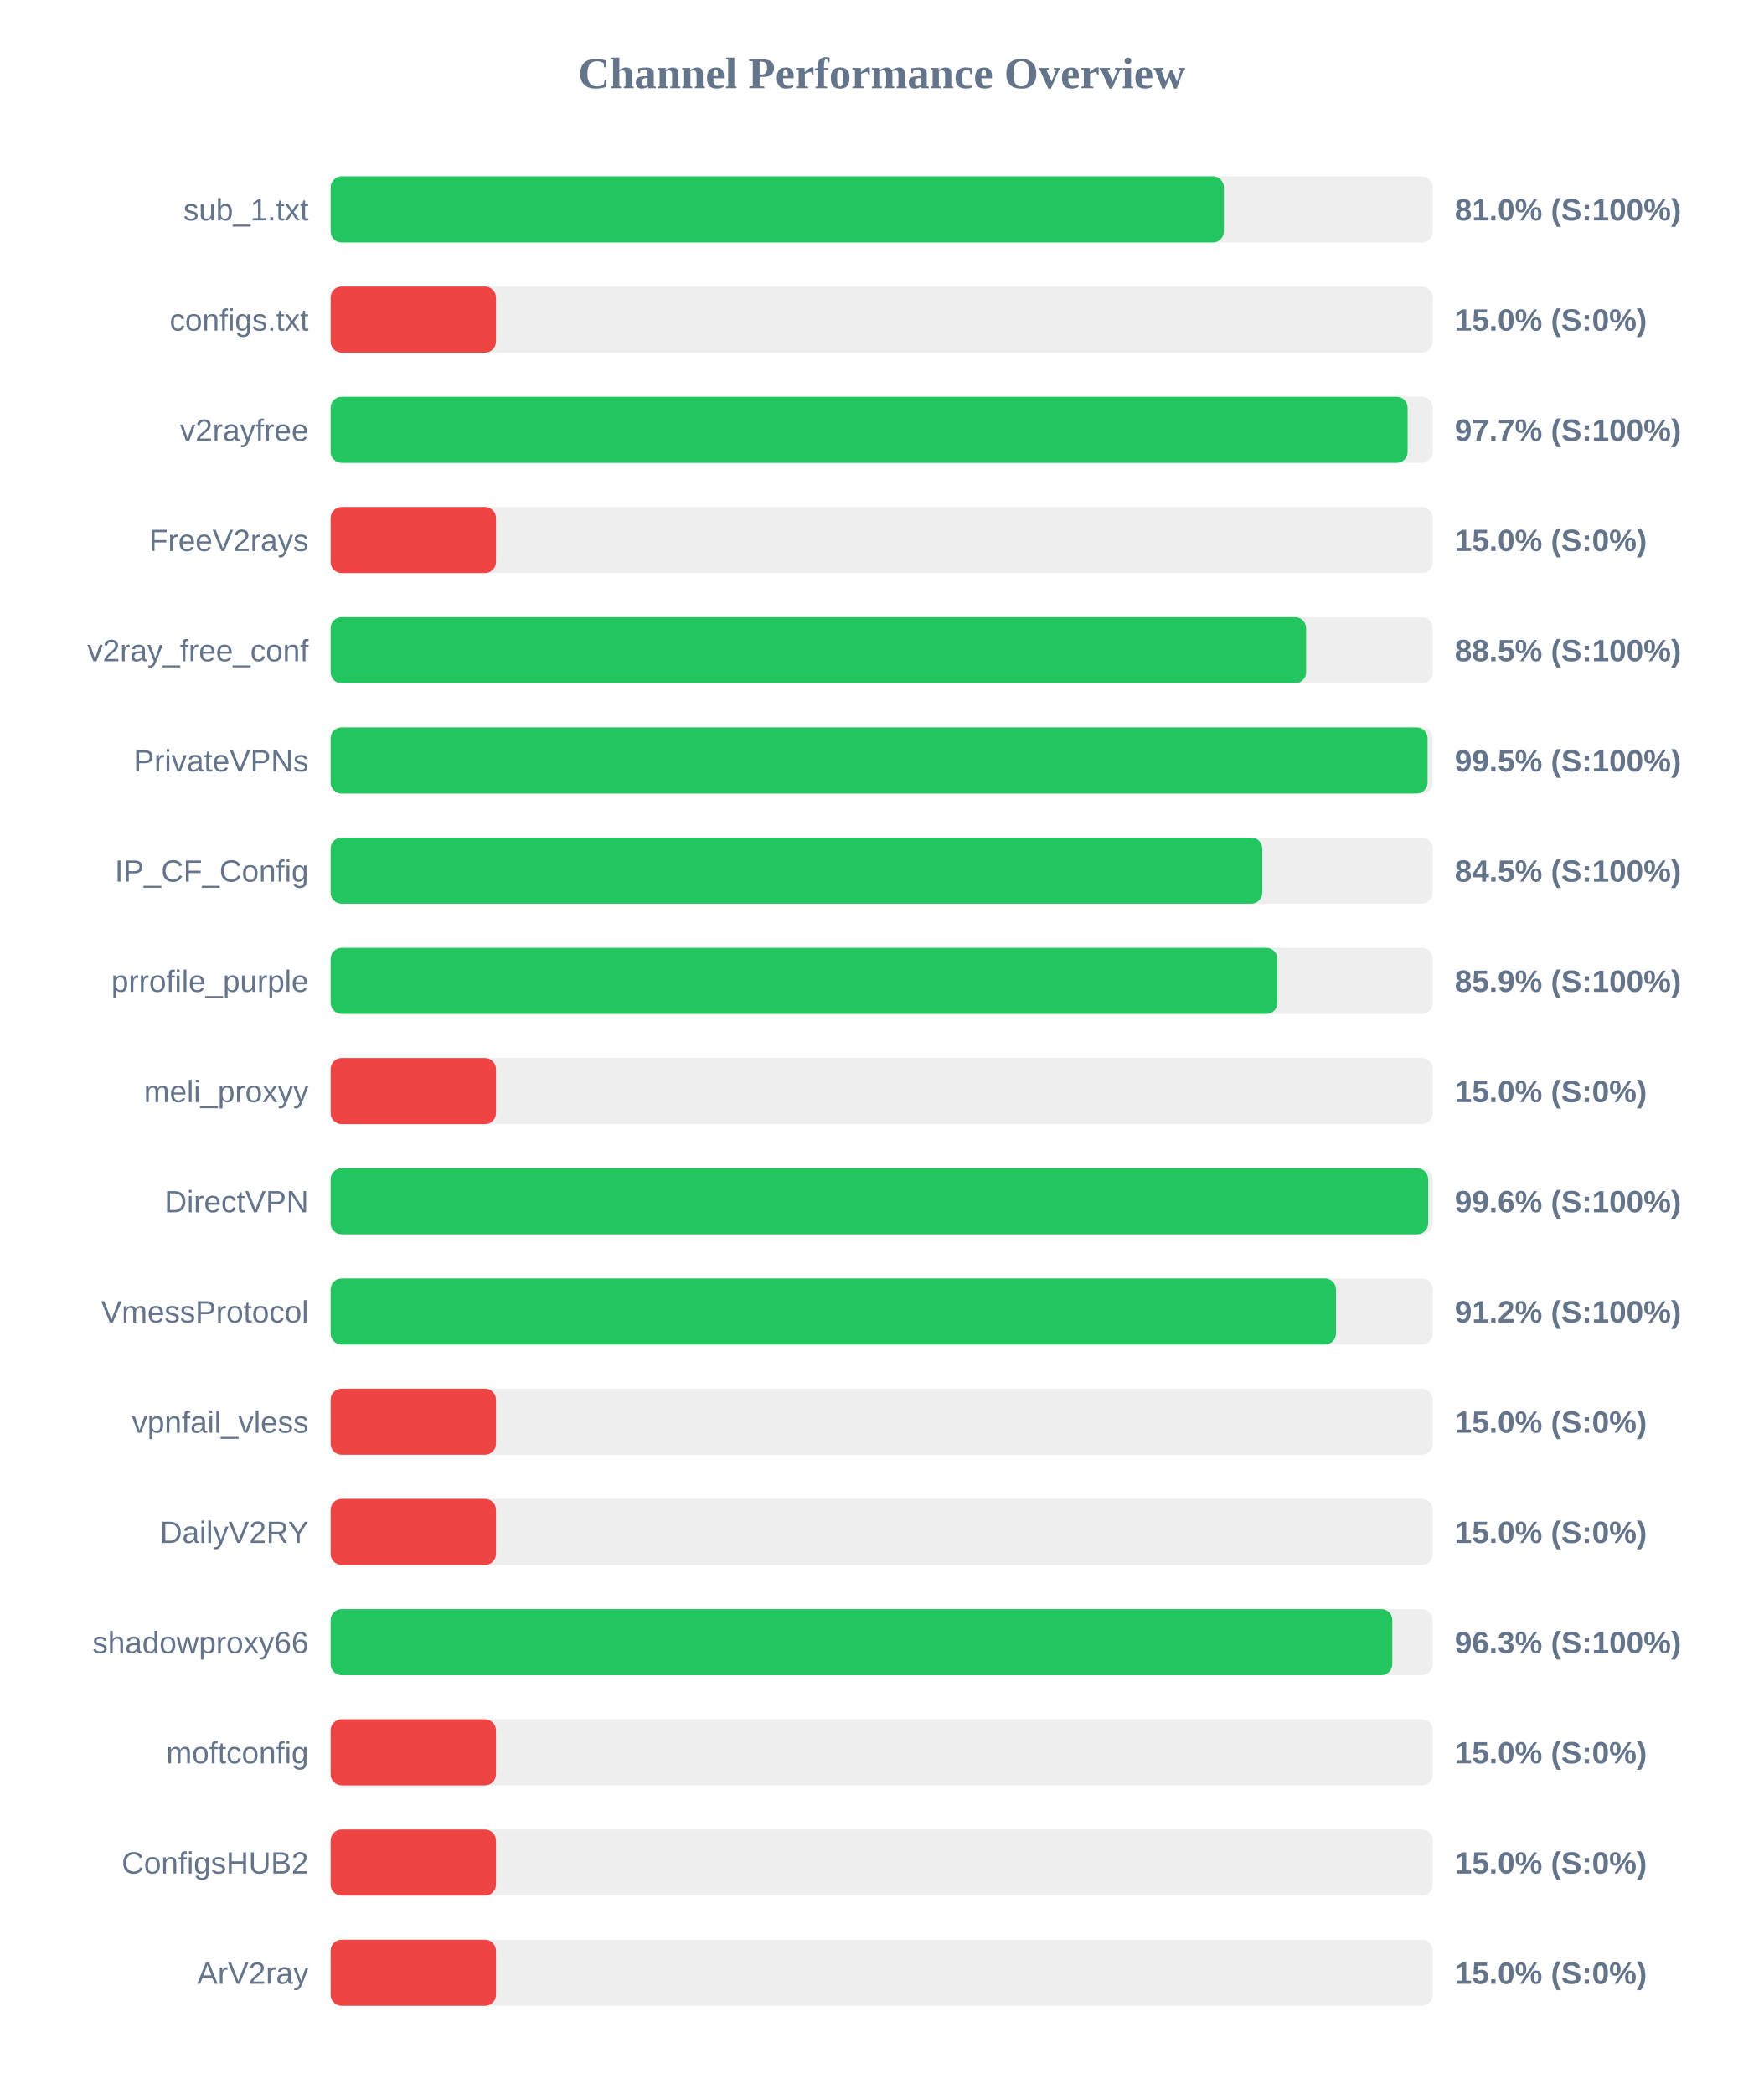
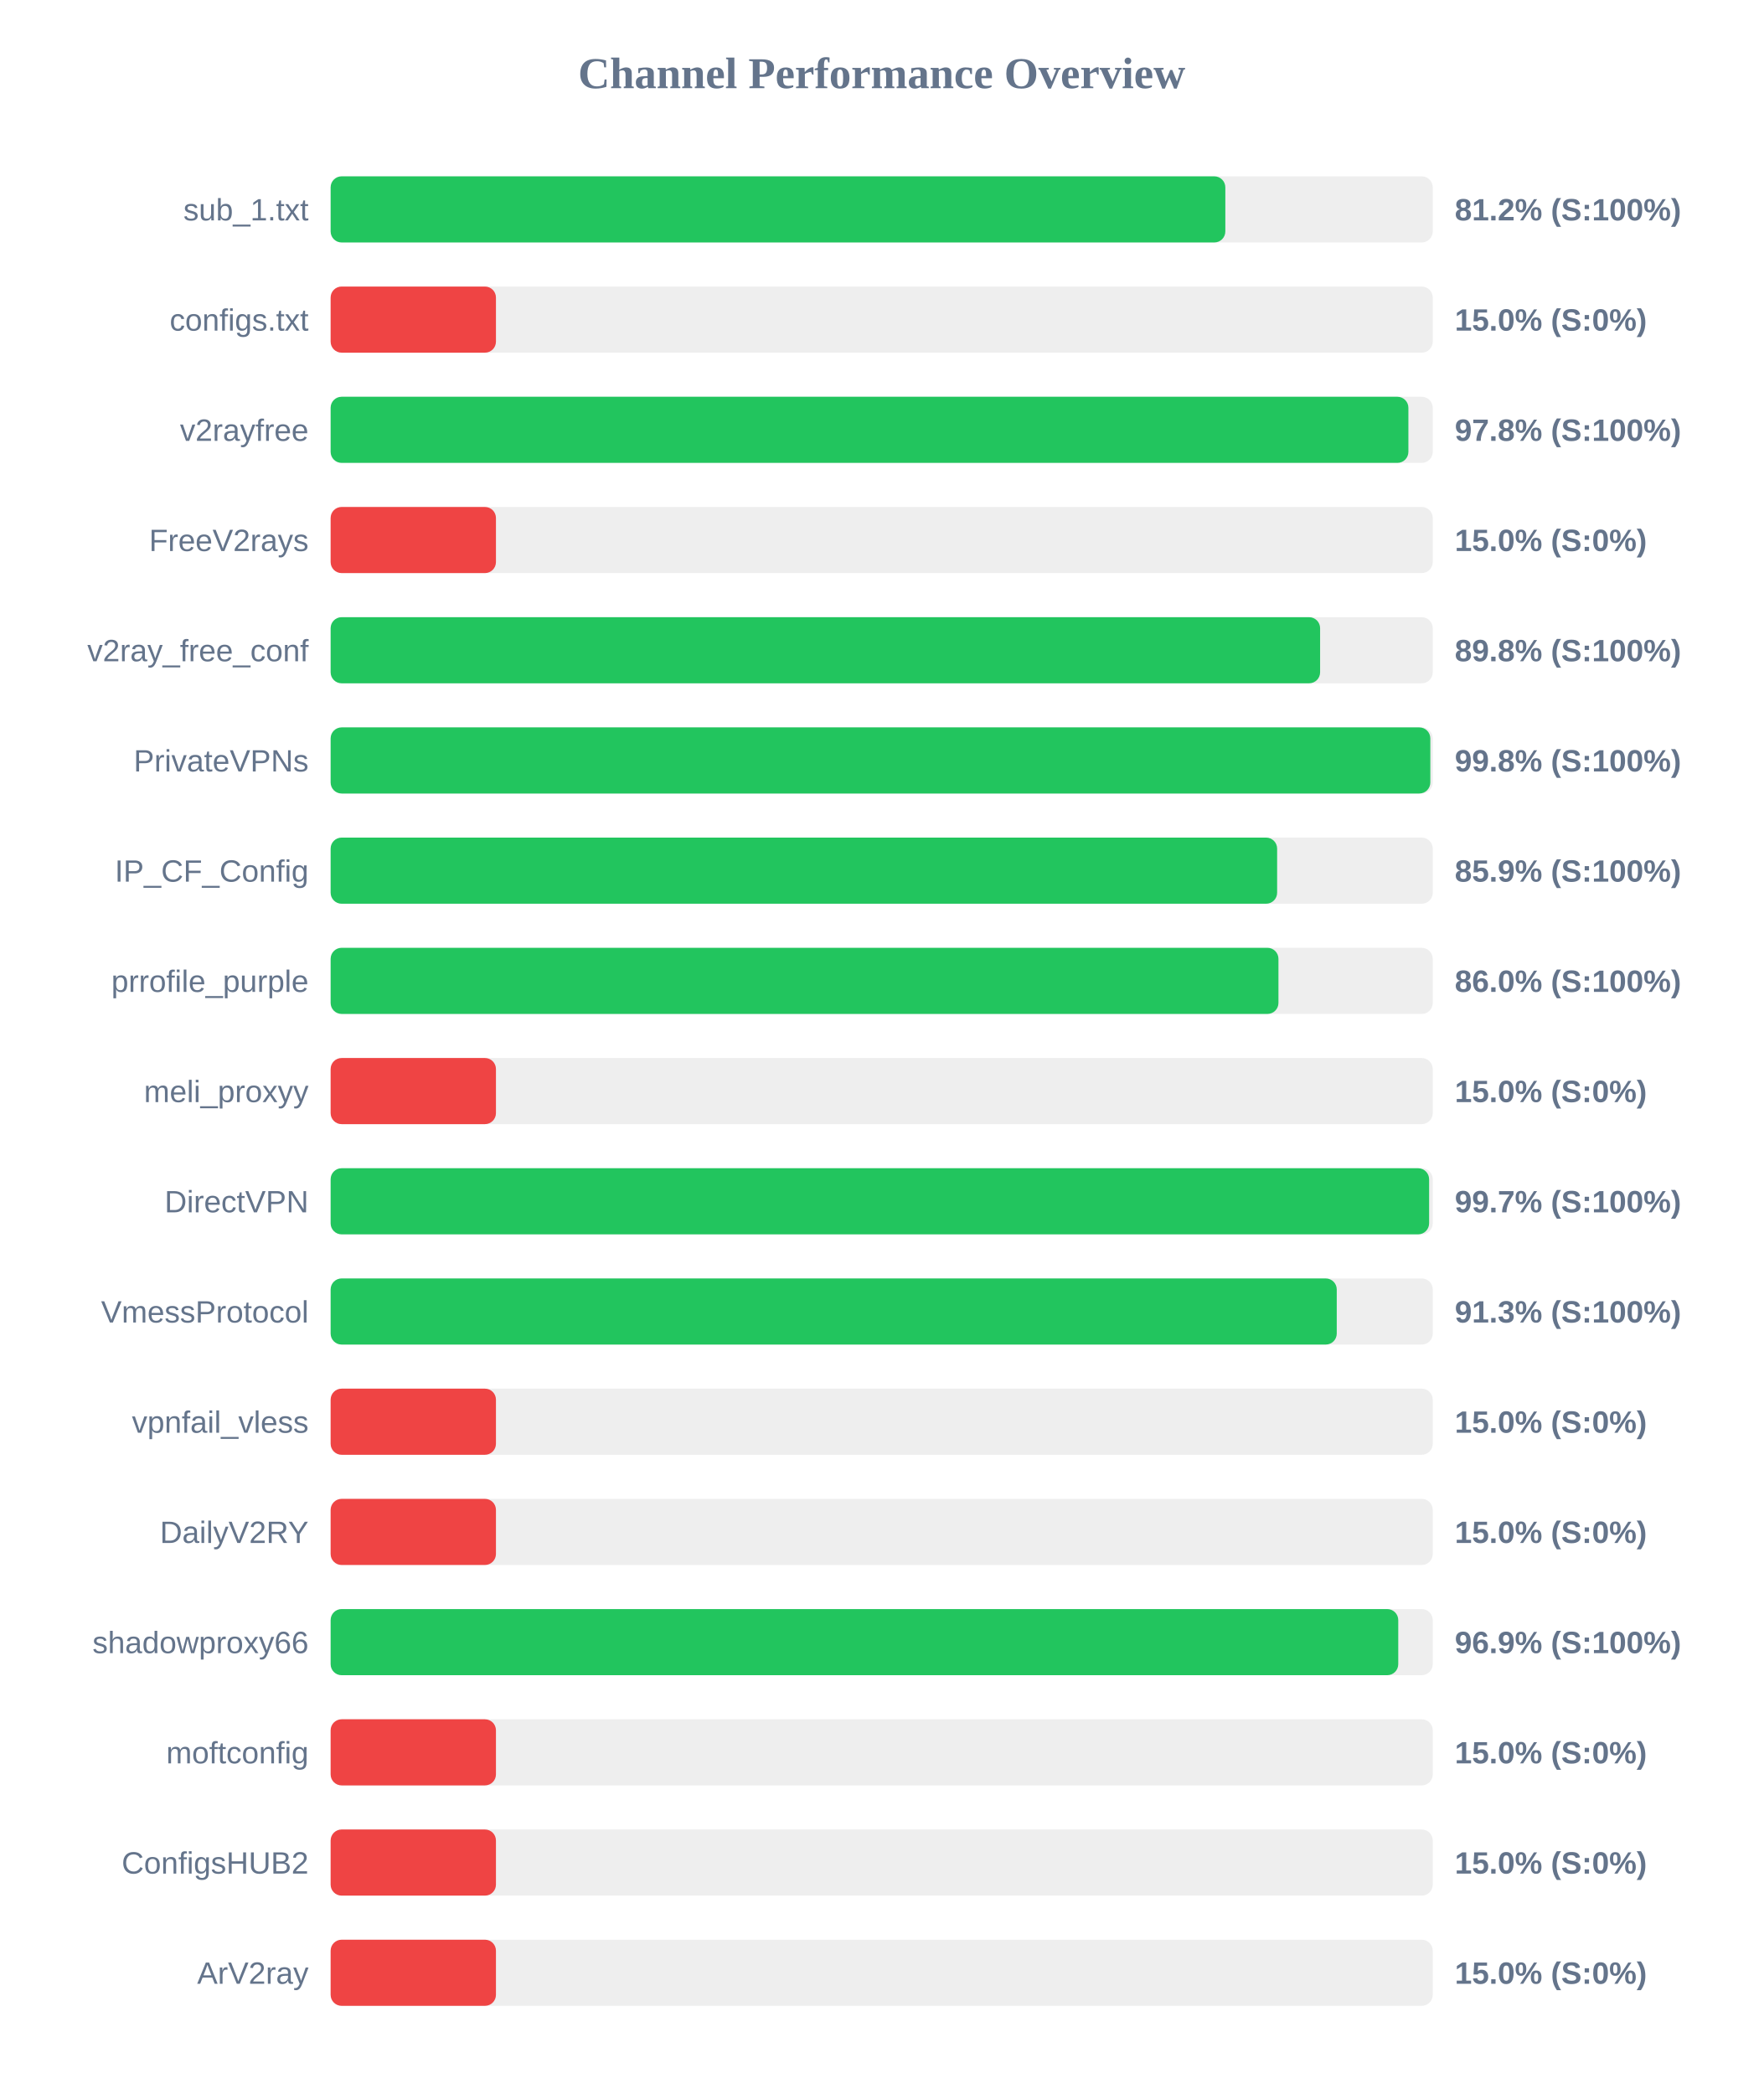
<svg xmlns="http://www.w3.org/2000/svg" width="800" height="950" version="1.1">
  <style>
        .row { font: 14px Arial; fill: #64748b; }
        .score { font: bold 14px Arial; fill: #64748b; }
    </style>
  <text x="400" y="40" text-anchor="middle" font-size="20px" font-weight="bold" fill="#64748b">Channel Performance Overview</text>
  <rect x="150" y="80" width="500" height="30" fill="#eee" rx="5" />
-   <rect x="150" y="80" width="405.25" height="30" fill="#22c55e" rx="5" />
+   <rect x="150" y="80" width="405.9" height="30" fill="#22c55e" rx="5" />
  <text x="140" y="100" text-anchor="end" class="row">sub_1.txt</text>
-   <text x="660" y="100" text-anchor="start" class="score">81.0% (S:100%)</text>
+   <text x="660" y="100" text-anchor="start" class="score">81.2% (S:100%)</text>
  <rect x="150" y="130" width="500" height="30" fill="#eee" rx="5" />
  <rect x="150" y="130" width="75.0" height="30" fill="#ef4444" rx="5" />
  <text x="140" y="150" text-anchor="end" class="row">configs.txt</text>
  <text x="660" y="150" text-anchor="start" class="score">15.0% (S:0%)</text>
  <rect x="150" y="180" width="500" height="30" fill="#eee" rx="5" />
-   <rect x="150" y="180" width="488.6" height="30" fill="#22c55e" rx="5" />
+   <rect x="150" y="180" width="488.95" height="30" fill="#22c55e" rx="5" />
  <text x="140" y="200" text-anchor="end" class="row">v2rayfree</text>
-   <text x="660" y="200" text-anchor="start" class="score">97.7% (S:100%)</text>
+   <text x="660" y="200" text-anchor="start" class="score">97.8% (S:100%)</text>
  <rect x="150" y="230" width="500" height="30" fill="#eee" rx="5" />
  <rect x="150" y="230" width="75.0" height="30" fill="#ef4444" rx="5" />
  <text x="140" y="250" text-anchor="end" class="row">FreeV2rays</text>
  <text x="660" y="250" text-anchor="start" class="score">15.0% (S:0%)</text>
  <rect x="150" y="280" width="500" height="30" fill="#eee" rx="5" />
-   <rect x="150" y="280" width="442.55" height="30" fill="#22c55e" rx="5" />
+   <rect x="150" y="280" width="448.9" height="30" fill="#22c55e" rx="5" />
  <text x="140" y="300" text-anchor="end" class="row">v2ray_free_conf</text>
-   <text x="660" y="300" text-anchor="start" class="score">88.5% (S:100%)</text>
+   <text x="660" y="300" text-anchor="start" class="score">89.8% (S:100%)</text>
  <rect x="150" y="330" width="500" height="30" fill="#eee" rx="5" />
-   <rect x="150" y="330" width="497.65" height="30" fill="#22c55e" rx="5" />
+   <rect x="150" y="330" width="498.9" height="30" fill="#22c55e" rx="5" />
  <text x="140" y="350" text-anchor="end" class="row">PrivateVPNs</text>
-   <text x="660" y="350" text-anchor="start" class="score">99.5% (S:100%)</text>
+   <text x="660" y="350" text-anchor="start" class="score">99.8% (S:100%)</text>
  <rect x="150" y="380" width="500" height="30" fill="#eee" rx="5" />
-   <rect x="150" y="380" width="422.65" height="30" fill="#22c55e" rx="5" />
+   <rect x="150" y="380" width="429.4" height="30" fill="#22c55e" rx="5" />
  <text x="140" y="400" text-anchor="end" class="row">IP_CF_Config</text>
-   <text x="660" y="400" text-anchor="start" class="score">84.5% (S:100%)</text>
+   <text x="660" y="400" text-anchor="start" class="score">85.9% (S:100%)</text>
  <rect x="150" y="430" width="500" height="30" fill="#eee" rx="5" />
-   <rect x="150" y="430" width="429.5" height="30" fill="#22c55e" rx="5" />
+   <rect x="150" y="430" width="430.0" height="30" fill="#22c55e" rx="5" />
  <text x="140" y="450" text-anchor="end" class="row">prrofile_purple</text>
-   <text x="660" y="450" text-anchor="start" class="score">85.9% (S:100%)</text>
+   <text x="660" y="450" text-anchor="start" class="score">86.0% (S:100%)</text>
  <rect x="150" y="480" width="500" height="30" fill="#eee" rx="5" />
  <rect x="150" y="480" width="75.0" height="30" fill="#ef4444" rx="5" />
  <text x="140" y="500" text-anchor="end" class="row">meli_proxyy</text>
  <text x="660" y="500" text-anchor="start" class="score">15.0% (S:0%)</text>
  <rect x="150" y="530" width="500" height="30" fill="#eee" rx="5" />
-   <rect x="150" y="530" width="497.9" height="30" fill="#22c55e" rx="5" />
+   <rect x="150" y="530" width="498.35" height="30" fill="#22c55e" rx="5" />
  <text x="140" y="550" text-anchor="end" class="row">DirectVPN</text>
-   <text x="660" y="550" text-anchor="start" class="score">99.6% (S:100%)</text>
+   <text x="660" y="550" text-anchor="start" class="score">99.7% (S:100%)</text>
  <rect x="150" y="580" width="500" height="30" fill="#eee" rx="5" />
-   <rect x="150" y="580" width="456.1" height="30" fill="#22c55e" rx="5" />
+   <rect x="150" y="580" width="456.45" height="30" fill="#22c55e" rx="5" />
  <text x="140" y="600" text-anchor="end" class="row">VmessProtocol</text>
-   <text x="660" y="600" text-anchor="start" class="score">91.2% (S:100%)</text>
+   <text x="660" y="600" text-anchor="start" class="score">91.3% (S:100%)</text>
  <rect x="150" y="630" width="500" height="30" fill="#eee" rx="5" />
  <rect x="150" y="630" width="75.0" height="30" fill="#ef4444" rx="5" />
  <text x="140" y="650" text-anchor="end" class="row">vpnfail_vless</text>
  <text x="660" y="650" text-anchor="start" class="score">15.0% (S:0%)</text>
  <rect x="150" y="680" width="500" height="30" fill="#eee" rx="5" />
  <rect x="150" y="680" width="75.0" height="30" fill="#ef4444" rx="5" />
  <text x="140" y="700" text-anchor="end" class="row">DailyV2RY</text>
  <text x="660" y="700" text-anchor="start" class="score">15.0% (S:0%)</text>
  <rect x="150" y="730" width="500" height="30" fill="#eee" rx="5" />
-   <rect x="150" y="730" width="481.65" height="30" fill="#22c55e" rx="5" />
+   <rect x="150" y="730" width="484.35" height="30" fill="#22c55e" rx="5" />
  <text x="140" y="750" text-anchor="end" class="row">shadowproxy66</text>
-   <text x="660" y="750" text-anchor="start" class="score">96.3% (S:100%)</text>
+   <text x="660" y="750" text-anchor="start" class="score">96.9% (S:100%)</text>
  <rect x="150" y="780" width="500" height="30" fill="#eee" rx="5" />
  <rect x="150" y="780" width="75.0" height="30" fill="#ef4444" rx="5" />
  <text x="140" y="800" text-anchor="end" class="row">moftconfig</text>
  <text x="660" y="800" text-anchor="start" class="score">15.0% (S:0%)</text>
  <rect x="150" y="830" width="500" height="30" fill="#eee" rx="5" />
  <rect x="150" y="830" width="75.0" height="30" fill="#ef4444" rx="5" />
  <text x="140" y="850" text-anchor="end" class="row">ConfigsHUB2</text>
  <text x="660" y="850" text-anchor="start" class="score">15.0% (S:0%)</text>
  <rect x="150" y="880" width="500" height="30" fill="#eee" rx="5" />
  <rect x="150" y="880" width="75.0" height="30" fill="#ef4444" rx="5" />
  <text x="140" y="900" text-anchor="end" class="row">ArV2ray</text>
  <text x="660" y="900" text-anchor="start" class="score">15.0% (S:0%)</text>
</svg>
